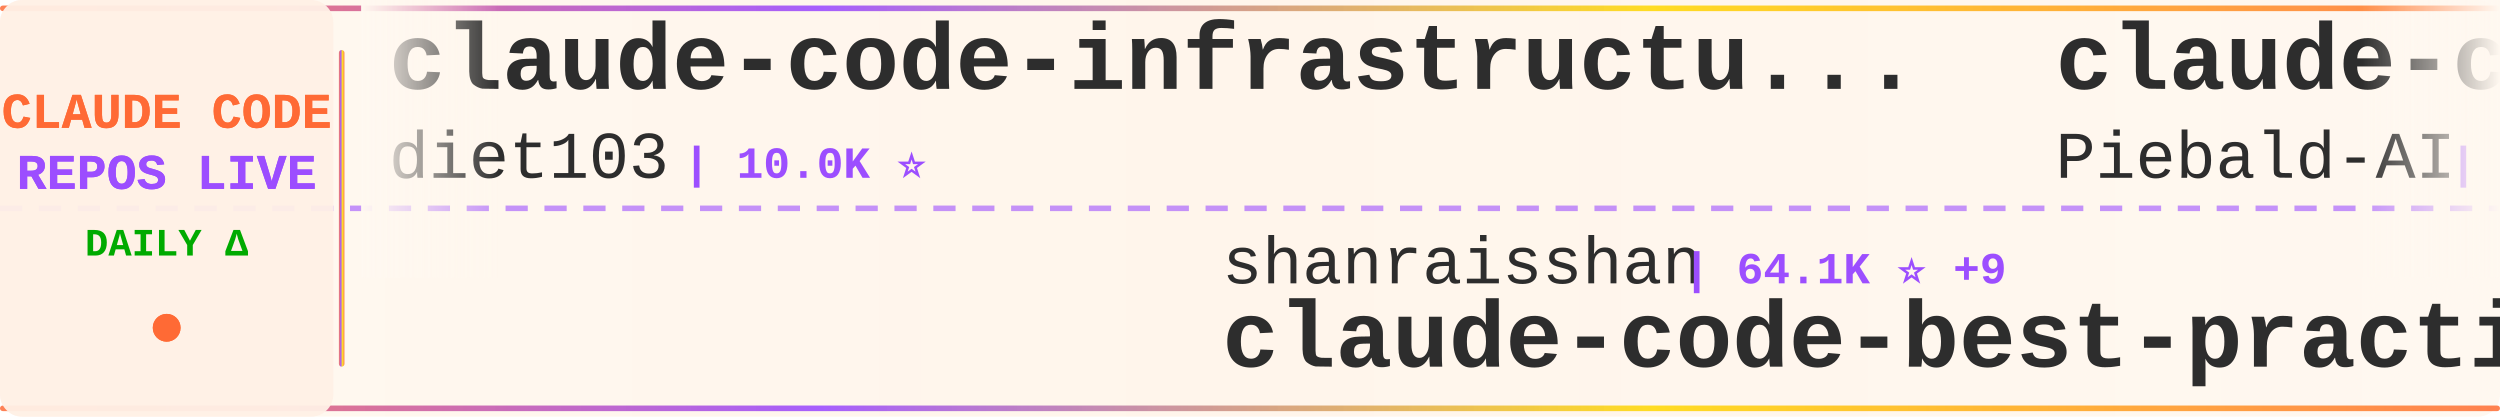
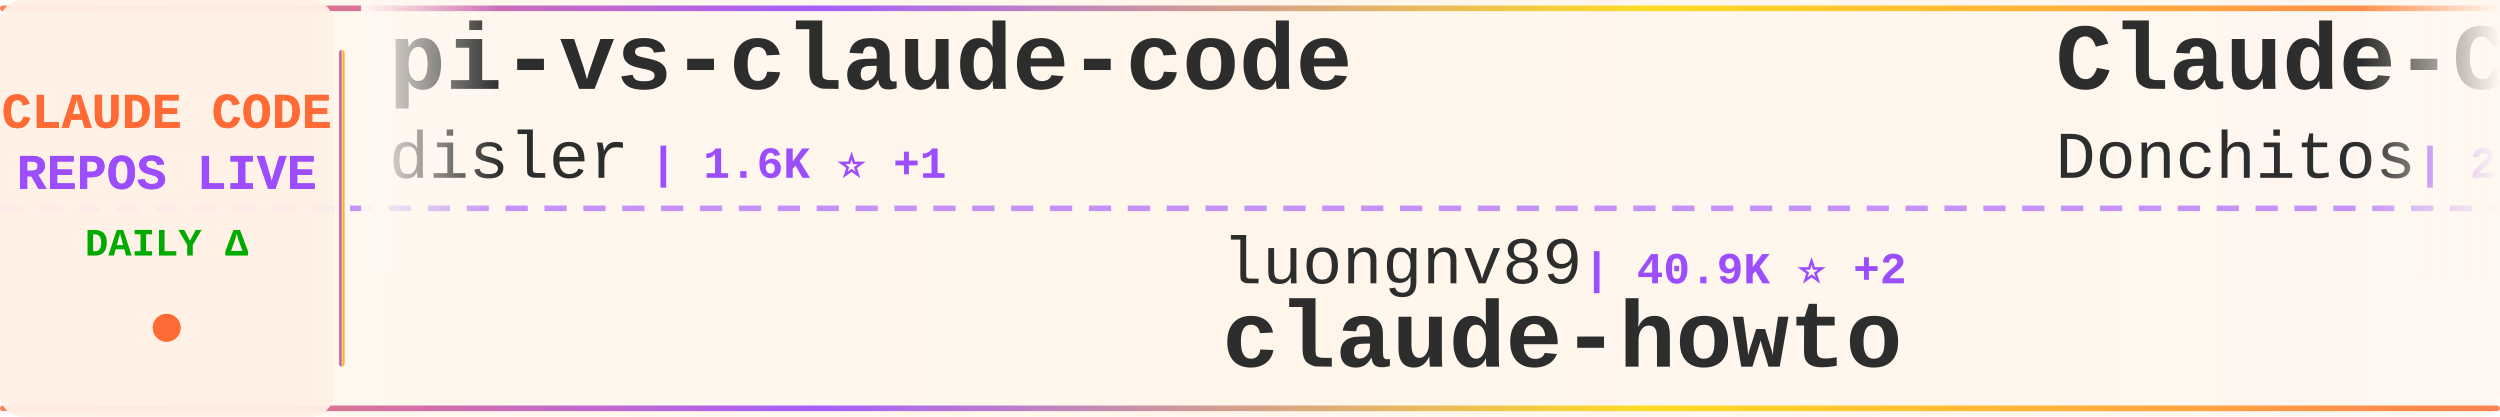
<svg xmlns="http://www.w3.org/2000/svg" width="900" height="150">
  <defs>
    <linearGradient id="tickerBg" x1="0%" y1="0%" x2="100%" y2="0%">
      <stop offset="0%" style="stop-color:#fff8f0;stop-opacity:0.98" />
      <stop offset="50%" style="stop-color:#fff5eb;stop-opacity:1" />
      <stop offset="100%" style="stop-color:#fff8f0;stop-opacity:0.98" />
    </linearGradient>
    <linearGradient id="borderGrad" x1="0%" y1="0%" x2="100%" y2="0%">
      <stop offset="0%" style="stop-color:#FF6B35;stop-opacity:0.85">
        <animate attributeName="stop-opacity" values="0.85;1;0.85" dur="2s" repeatCount="indefinite" />
      </stop>
      <stop offset="33%" style="stop-color:#9C4EFF;stop-opacity:0.9">
        <animate attributeName="stop-opacity" values="0.9;1;0.9" dur="2.2s" repeatCount="indefinite" />
      </stop>
      <stop offset="66%" style="stop-color:#FFD700;stop-opacity:0.85">
        <animate attributeName="stop-opacity" values="0.85;1;0.85" dur="1.8s" repeatCount="indefinite" />
      </stop>
      <stop offset="100%" style="stop-color:#FF6B35;stop-opacity:0.85">
        <animate attributeName="stop-opacity" values="0.85;1;0.85" dur="2s" repeatCount="indefinite" />
      </stop>
    </linearGradient>
    <filter id="textGlow">
      <feGaussianBlur stdDeviation="0.15" result="coloredBlur" />
      <feMerge>
        <feMergeNode in="coloredBlur" />
        <feMergeNode in="SourceGraphic" />
      </feMerge>
    </filter>
    <filter id="metricGlow">
      <feGaussianBlur stdDeviation="0.2" result="coloredBlur" />
      <feMerge>
        <feMergeNode in="coloredBlur" />
        <feMergeNode in="SourceGraphic" />
      </feMerge>
    </filter>
    <linearGradient id="leftFade" x1="0%" y1="0%" x2="100%" y2="0%">
      <stop offset="0%" style="stop-color:#fff8f0;stop-opacity:1" />
      <stop offset="100%" style="stop-color:#fff8f0;stop-opacity:0" />
    </linearGradient>
    <linearGradient id="rightFade" x1="0%" y1="0%" x2="100%" y2="0%">
      <stop offset="0%" style="stop-color:#fff8f0;stop-opacity:0" />
      <stop offset="100%" style="stop-color:#fff8f0;stop-opacity:1" />
    </linearGradient>
  </defs>
  <rect width="900" height="150" fill="url(#tickerBg)" rx="8" />
  <rect x="0" y="2" width="900" height="2" fill="url(#borderGrad)" rx="1" />
  <rect x="0" y="146" width="900" height="2" fill="url(#borderGrad)" rx="1" />
  <line x1="0" y1="75" x2="900" y2="75" stroke="#9C4EFF" stroke-width="2" stroke-dasharray="8 6" opacity="0.6" />
  <rect x="0" y="0" width="120" height="150" fill="#fff0e6" opacity="0.95" rx="8" />
  <text x="60" y="46" font-family="'Courier New', monospace" font-size="18" font-weight="bold" fill="#FF6B35" text-anchor="middle" filter="url(#textGlow)">
    CLAUDE CODE
  </text>
  <text x="60" y="68" font-family="'Courier New', monospace" font-size="18" font-weight="bold" fill="#9C4EFF" text-anchor="middle" filter="url(#textGlow)">
    REPOS LIVE
  </text>
  <text x="60" y="92" font-family="'Courier New', monospace" font-size="14" font-weight="bold" fill="#00aa00" text-anchor="middle">
    DAILY Δ
  </text>
  <circle cx="60" cy="118" r="5" fill="#FF6B35" filter="url(#metricGlow)">
    <animate attributeName="r" values="4;6;4" dur="1.5s" repeatCount="indefinite" />
    <animate attributeName="opacity" values="0.6;1;0.6" dur="1.5s" repeatCount="indefinite" />
  </circle>
  <rect x="122" y="18" width="2" height="114" fill="url(#borderGrad)" rx="1" />
  <clipPath id="tickerClip">
    <rect x="130" y="0" width="770" height="150" />
  </clipPath>
  <g clip-path="url(#tickerClip)">
    <g id="tickerItems">
      <animateTransform attributeName="transform" attributeType="XML" type="translate" from="0 0" to="-3000 0" dur="54s" repeatCount="indefinite" />
      <g transform="translate(0, 0)">
-         <text x="140" y="32" font-family="'Courier New', monospace" font-size="34" font-weight="bold" fill="#2d2d2d">claude-code-infrastructu...</text>
-         <text x="140" y="64" font-family="'Courier New', monospace" font-size="24" font-weight="normal" fill="#2d2d2d" opacity="1.0">diet103</text>
-         <text x="246" y="64" font-family="'Courier New', monospace" font-size="16" font-weight="bold" fill="#9C4EFF"> | 10.0K ⭐</text>
+         <text x="140" y="32" font-family="'Courier New', monospace" font-size="34" font-weight="bold" fill="#2d2d2d">pi-vs-claude-code</text>
+         <text x="140" y="64" font-family="'Courier New', monospace" font-size="24" font-weight="normal" fill="#2d2d2d" opacity="1.0">disler</text>
+         <text x="234" y="64" font-family="'Courier New', monospace" font-size="16" font-weight="bold" fill="#9C4EFF"> | 1.6K ⭐ +1</text>
      </g>
      <g transform="translate(300, 0)">
-         <text x="140" y="102" font-family="'Courier New', monospace" font-size="24" font-weight="normal" fill="#2d2d2d" opacity="1.0">shanraisshan</text>
-         <text x="306" y="102" font-family="'Courier New', monospace" font-size="16" font-weight="bold" fill="#9C4EFF"> | 64.1K ⭐ +9</text>
-         <text x="140" y="132" font-family="'Courier New', monospace" font-size="34" font-weight="bold" fill="#2d2d2d">claude-code-best-practic...</text>
+         <text x="140" y="102" font-family="'Courier New', monospace" font-size="24" font-weight="normal" fill="#2d2d2d" opacity="1.0">luongnv89</text>
+         <text x="270" y="102" font-family="'Courier New', monospace" font-size="16" font-weight="bold" fill="#9C4EFF"> | 40.9K ⭐ +2</text>
+         <text x="140" y="132" font-family="'Courier New', monospace" font-size="34" font-weight="bold" fill="#2d2d2d">claude-howto</text>
      </g>
      <g transform="translate(600, 0)">
-         <text x="140" y="32" font-family="'Courier New', monospace" font-size="34" font-weight="bold" fill="#2d2d2d">claude-code-system-promp...</text>
-         <text x="140" y="64" font-family="'Courier New', monospace" font-size="24" font-weight="normal" fill="#2d2d2d" opacity="1.0">Piebald-AI</text>
-         <text x="282" y="64" font-family="'Courier New', monospace" font-size="16" font-weight="bold" fill="#9C4EFF"> | 12.2K ⭐ +1</text>
+         <text x="140" y="32" font-family="'Courier New', monospace" font-size="34" font-weight="bold" fill="#2d2d2d">Claude-Code-Game-Studios</text>
+         <text x="140" y="64" font-family="'Courier New', monospace" font-size="24" font-weight="normal" fill="#2d2d2d" opacity="1.0">Donchitos</text>
+         <text x="270" y="64" font-family="'Courier New', monospace" font-size="16" font-weight="bold" fill="#9C4EFF"> | 23.6K ⭐ +3</text>
      </g>
      <g transform="translate(900, 0)">
-         <text x="140" y="102" font-family="'Courier New', monospace" font-size="24" font-weight="normal" fill="#2d2d2d" opacity="1.0">andrew-kramer-inno</text>
-         <text x="378" y="102" font-family="'Courier New', monospace" font-size="16" font-weight="bold" fill="#9C4EFF"> | 593 ⭐</text>
-         <text x="140" y="132" font-family="'Courier New', monospace" font-size="34" font-weight="bold" fill="#2d2d2d">claude-code-source-build</text>
+         <text x="140" y="102" font-family="'Courier New', monospace" font-size="24" font-weight="normal" fill="#2d2d2d" opacity="1.0">Pimzino</text>
+         <text x="246" y="102" font-family="'Courier New', monospace" font-size="16" font-weight="bold" fill="#9C4EFF"> | 3.8K ⭐</text>
+         <text x="140" y="132" font-family="'Courier New', monospace" font-size="34" font-weight="bold" fill="#2d2d2d">claude-code-spec-workflo...</text>
      </g>
      <g transform="translate(1200, 0)">
-         <text x="140" y="32" font-family="'Courier New', monospace" font-size="34" font-weight="bold" fill="#2d2d2d">claude-code-source</text>
-         <text x="140" y="64" font-family="'Courier New', monospace" font-size="24" font-weight="normal" fill="#2d2d2d" opacity="1.0">JrCx7scC</text>
-         <text x="258" y="64" font-family="'Courier New', monospace" font-size="16" font-weight="bold" fill="#9C4EFF"> | 373 ⭐</text>
+         <text x="140" y="32" font-family="'Courier New', monospace" font-size="34" font-weight="bold" fill="#2d2d2d">learn-claude-code</text>
+         <text x="140" y="64" font-family="'Courier New', monospace" font-size="24" font-weight="normal" fill="#2d2d2d" opacity="1.0">shareAI-lab</text>
+         <text x="294" y="64" font-family="'Courier New', monospace" font-size="16" font-weight="bold" fill="#9C4EFF"> | 73.4K ⭐ +26</text>
      </g>
      <g transform="translate(1500, 0)">
-         <text x="140" y="102" font-family="'Courier New', monospace" font-size="24" font-weight="normal" fill="#2d2d2d" opacity="1.0">musistudio</text>
-         <text x="282" y="102" font-family="'Courier New', monospace" font-size="16" font-weight="bold" fill="#9C4EFF"> | 36.4K ⭐ +6</text>
-         <text x="140" y="132" font-family="'Courier New', monospace" font-size="34" font-weight="bold" fill="#2d2d2d">claude-code-router</text>
+         <text x="140" y="102" font-family="'Courier New', monospace" font-size="24" font-weight="normal" fill="#2d2d2d" opacity="1.0">jeremylongshore</text>
+         <text x="342" y="102" font-family="'Courier New', monospace" font-size="16" font-weight="bold" fill="#9C4EFF"> | 2.6K ⭐</text>
+         <text x="140" y="132" font-family="'Courier New', monospace" font-size="34" font-weight="bold" fill="#2d2d2d">claude-code-plugins-plus...</text>
      </g>
      <g transform="translate(1800, 0)">
-         <text x="140" y="32" font-family="'Courier New', monospace" font-size="34" font-weight="bold" fill="#2d2d2d">oh-my-claudecode</text>
-         <text x="140" y="64" font-family="'Courier New', monospace" font-size="24" font-weight="normal" fill="#2d2d2d" opacity="1.0">Yeachan-Heo</text>
-         <text x="294" y="64" font-family="'Courier New', monospace" font-size="16" font-weight="bold" fill="#9C4EFF"> | 38.4K ⭐ +9</text>
+         <text x="140" y="32" font-family="'Courier New', monospace" font-size="34" font-weight="bold" fill="#2d2d2d">claude-code-proxy</text>
+         <text x="140" y="64" font-family="'Courier New', monospace" font-size="24" font-weight="normal" fill="#2d2d2d" opacity="1.0">1rgs</text>
+         <text x="210" y="64" font-family="'Courier New', monospace" font-size="16" font-weight="bold" fill="#9C4EFF"> | 3.7K ⭐</text>
      </g>
      <g transform="translate(2100, 0)">
-         <text x="140" y="102" font-family="'Courier New', monospace" font-size="24" font-weight="normal" fill="#2d2d2d" opacity="1.0">RichardAtCT</text>
-         <text x="294" y="102" font-family="'Courier New', monospace" font-size="16" font-weight="bold" fill="#9C4EFF"> | 2.7K ⭐</text>
-         <text x="140" y="132" font-family="'Courier New', monospace" font-size="34" font-weight="bold" fill="#2d2d2d">claude-code-telegram</text>
+         <text x="140" y="102" font-family="'Courier New', monospace" font-size="24" font-weight="normal" fill="#2d2d2d" opacity="1.0">Yuyz0112</text>
+         <text x="258" y="102" font-family="'Courier New', monospace" font-size="16" font-weight="bold" fill="#9C4EFF"> | 2.4K ⭐</text>
+         <text x="140" y="132" font-family="'Courier New', monospace" font-size="34" font-weight="bold" fill="#2d2d2d">claude-code-reverse</text>
      </g>
      <g transform="translate(2400, 0)">
-         <text x="140" y="32" font-family="'Courier New', monospace" font-size="34" font-weight="bold" fill="#2d2d2d">claude_code_src</text>
-         <text x="140" y="64" font-family="'Courier New', monospace" font-size="24" font-weight="normal" fill="#2d2d2d" opacity="1.0">ponponon</text>
-         <text x="258" y="64" font-family="'Courier New', monospace" font-size="16" font-weight="bold" fill="#9C4EFF"> | 2.3K ⭐</text>
+         <text x="140" y="32" font-family="'Courier New', monospace" font-size="34" font-weight="bold" fill="#2d2d2d">Claude-Code-Source-Study</text>
+         <text x="140" y="64" font-family="'Courier New', monospace" font-size="24" font-weight="normal" fill="#2d2d2d" opacity="1.0">luyao618</text>
+         <text x="258" y="64" font-family="'Courier New', monospace" font-size="16" font-weight="bold" fill="#9C4EFF"> | 1.6K ⭐ +1</text>
      </g>
      <g transform="translate(2700, 0)">
-         <text x="140" y="102" font-family="'Courier New', monospace" font-size="24" font-weight="normal" fill="#2d2d2d" opacity="1.0">alejandrobalderas</text>
-         <text x="366" y="102" font-family="'Courier New', monospace" font-size="16" font-weight="bold" fill="#9C4EFF"> | 2.7K ⭐</text>
-         <text x="140" y="132" font-family="'Courier New', monospace" font-size="34" font-weight="bold" fill="#2d2d2d">claude-code-from-source</text>
+         <text x="140" y="102" font-family="'Courier New', monospace" font-size="24" font-weight="normal" fill="#2d2d2d" opacity="1.0">huangjia2019</text>
+         <text x="306" y="102" font-family="'Courier New', monospace" font-size="16" font-weight="bold" fill="#9C4EFF"> | 1.0K ⭐ +1</text>
+         <text x="140" y="132" font-family="'Courier New', monospace" font-size="34" font-weight="bold" fill="#2d2d2d">claude-code-engineering</text>
      </g>
      <g transform="translate(3000, 0)">
-         <text x="140" y="32" font-family="'Courier New', monospace" font-size="34" font-weight="bold" fill="#2d2d2d">claude-code-infrastructu...</text>
-         <text x="140" y="64" font-family="'Courier New', monospace" font-size="24" font-weight="normal" fill="#2d2d2d" opacity="1.0">diet103</text>
-         <text x="246" y="64" font-family="'Courier New', monospace" font-size="16" font-weight="bold" fill="#9C4EFF"> | 10.0K ⭐</text>
+         <text x="140" y="32" font-family="'Courier New', monospace" font-size="34" font-weight="bold" fill="#2d2d2d">pi-vs-claude-code</text>
+         <text x="140" y="64" font-family="'Courier New', monospace" font-size="24" font-weight="normal" fill="#2d2d2d" opacity="1.0">disler</text>
+         <text x="234" y="64" font-family="'Courier New', monospace" font-size="16" font-weight="bold" fill="#9C4EFF"> | 1.6K ⭐ +1</text>
      </g>
      <g transform="translate(3300, 0)">
-         <text x="140" y="102" font-family="'Courier New', monospace" font-size="24" font-weight="normal" fill="#2d2d2d" opacity="1.0">shanraisshan</text>
-         <text x="306" y="102" font-family="'Courier New', monospace" font-size="16" font-weight="bold" fill="#9C4EFF"> | 64.1K ⭐ +9</text>
-         <text x="140" y="132" font-family="'Courier New', monospace" font-size="34" font-weight="bold" fill="#2d2d2d">claude-code-best-practic...</text>
+         <text x="140" y="102" font-family="'Courier New', monospace" font-size="24" font-weight="normal" fill="#2d2d2d" opacity="1.0">luongnv89</text>
+         <text x="270" y="102" font-family="'Courier New', monospace" font-size="16" font-weight="bold" fill="#9C4EFF"> | 40.9K ⭐ +2</text>
+         <text x="140" y="132" font-family="'Courier New', monospace" font-size="34" font-weight="bold" fill="#2d2d2d">claude-howto</text>
      </g>
      <g transform="translate(3600, 0)">
-         <text x="140" y="32" font-family="'Courier New', monospace" font-size="34" font-weight="bold" fill="#2d2d2d">claude-code-system-promp...</text>
-         <text x="140" y="64" font-family="'Courier New', monospace" font-size="24" font-weight="normal" fill="#2d2d2d" opacity="1.0">Piebald-AI</text>
-         <text x="282" y="64" font-family="'Courier New', monospace" font-size="16" font-weight="bold" fill="#9C4EFF"> | 12.2K ⭐ +1</text>
+         <text x="140" y="32" font-family="'Courier New', monospace" font-size="34" font-weight="bold" fill="#2d2d2d">Claude-Code-Game-Studios</text>
+         <text x="140" y="64" font-family="'Courier New', monospace" font-size="24" font-weight="normal" fill="#2d2d2d" opacity="1.0">Donchitos</text>
+         <text x="270" y="64" font-family="'Courier New', monospace" font-size="16" font-weight="bold" fill="#9C4EFF"> | 23.6K ⭐ +3</text>
      </g>
      <g transform="translate(3900, 0)">
-         <text x="140" y="102" font-family="'Courier New', monospace" font-size="24" font-weight="normal" fill="#2d2d2d" opacity="1.0">andrew-kramer-inno</text>
-         <text x="378" y="102" font-family="'Courier New', monospace" font-size="16" font-weight="bold" fill="#9C4EFF"> | 593 ⭐</text>
-         <text x="140" y="132" font-family="'Courier New', monospace" font-size="34" font-weight="bold" fill="#2d2d2d">claude-code-source-build</text>
+         <text x="140" y="102" font-family="'Courier New', monospace" font-size="24" font-weight="normal" fill="#2d2d2d" opacity="1.0">Pimzino</text>
+         <text x="246" y="102" font-family="'Courier New', monospace" font-size="16" font-weight="bold" fill="#9C4EFF"> | 3.8K ⭐</text>
+         <text x="140" y="132" font-family="'Courier New', monospace" font-size="34" font-weight="bold" fill="#2d2d2d">claude-code-spec-workflo...</text>
      </g>
    </g>
  </g>
  <rect x="130" y="0" width="50" height="100" fill="url(#leftFade)" />
  <rect x="850" y="0" width="50" height="100" fill="url(#rightFade)" />
</svg>
